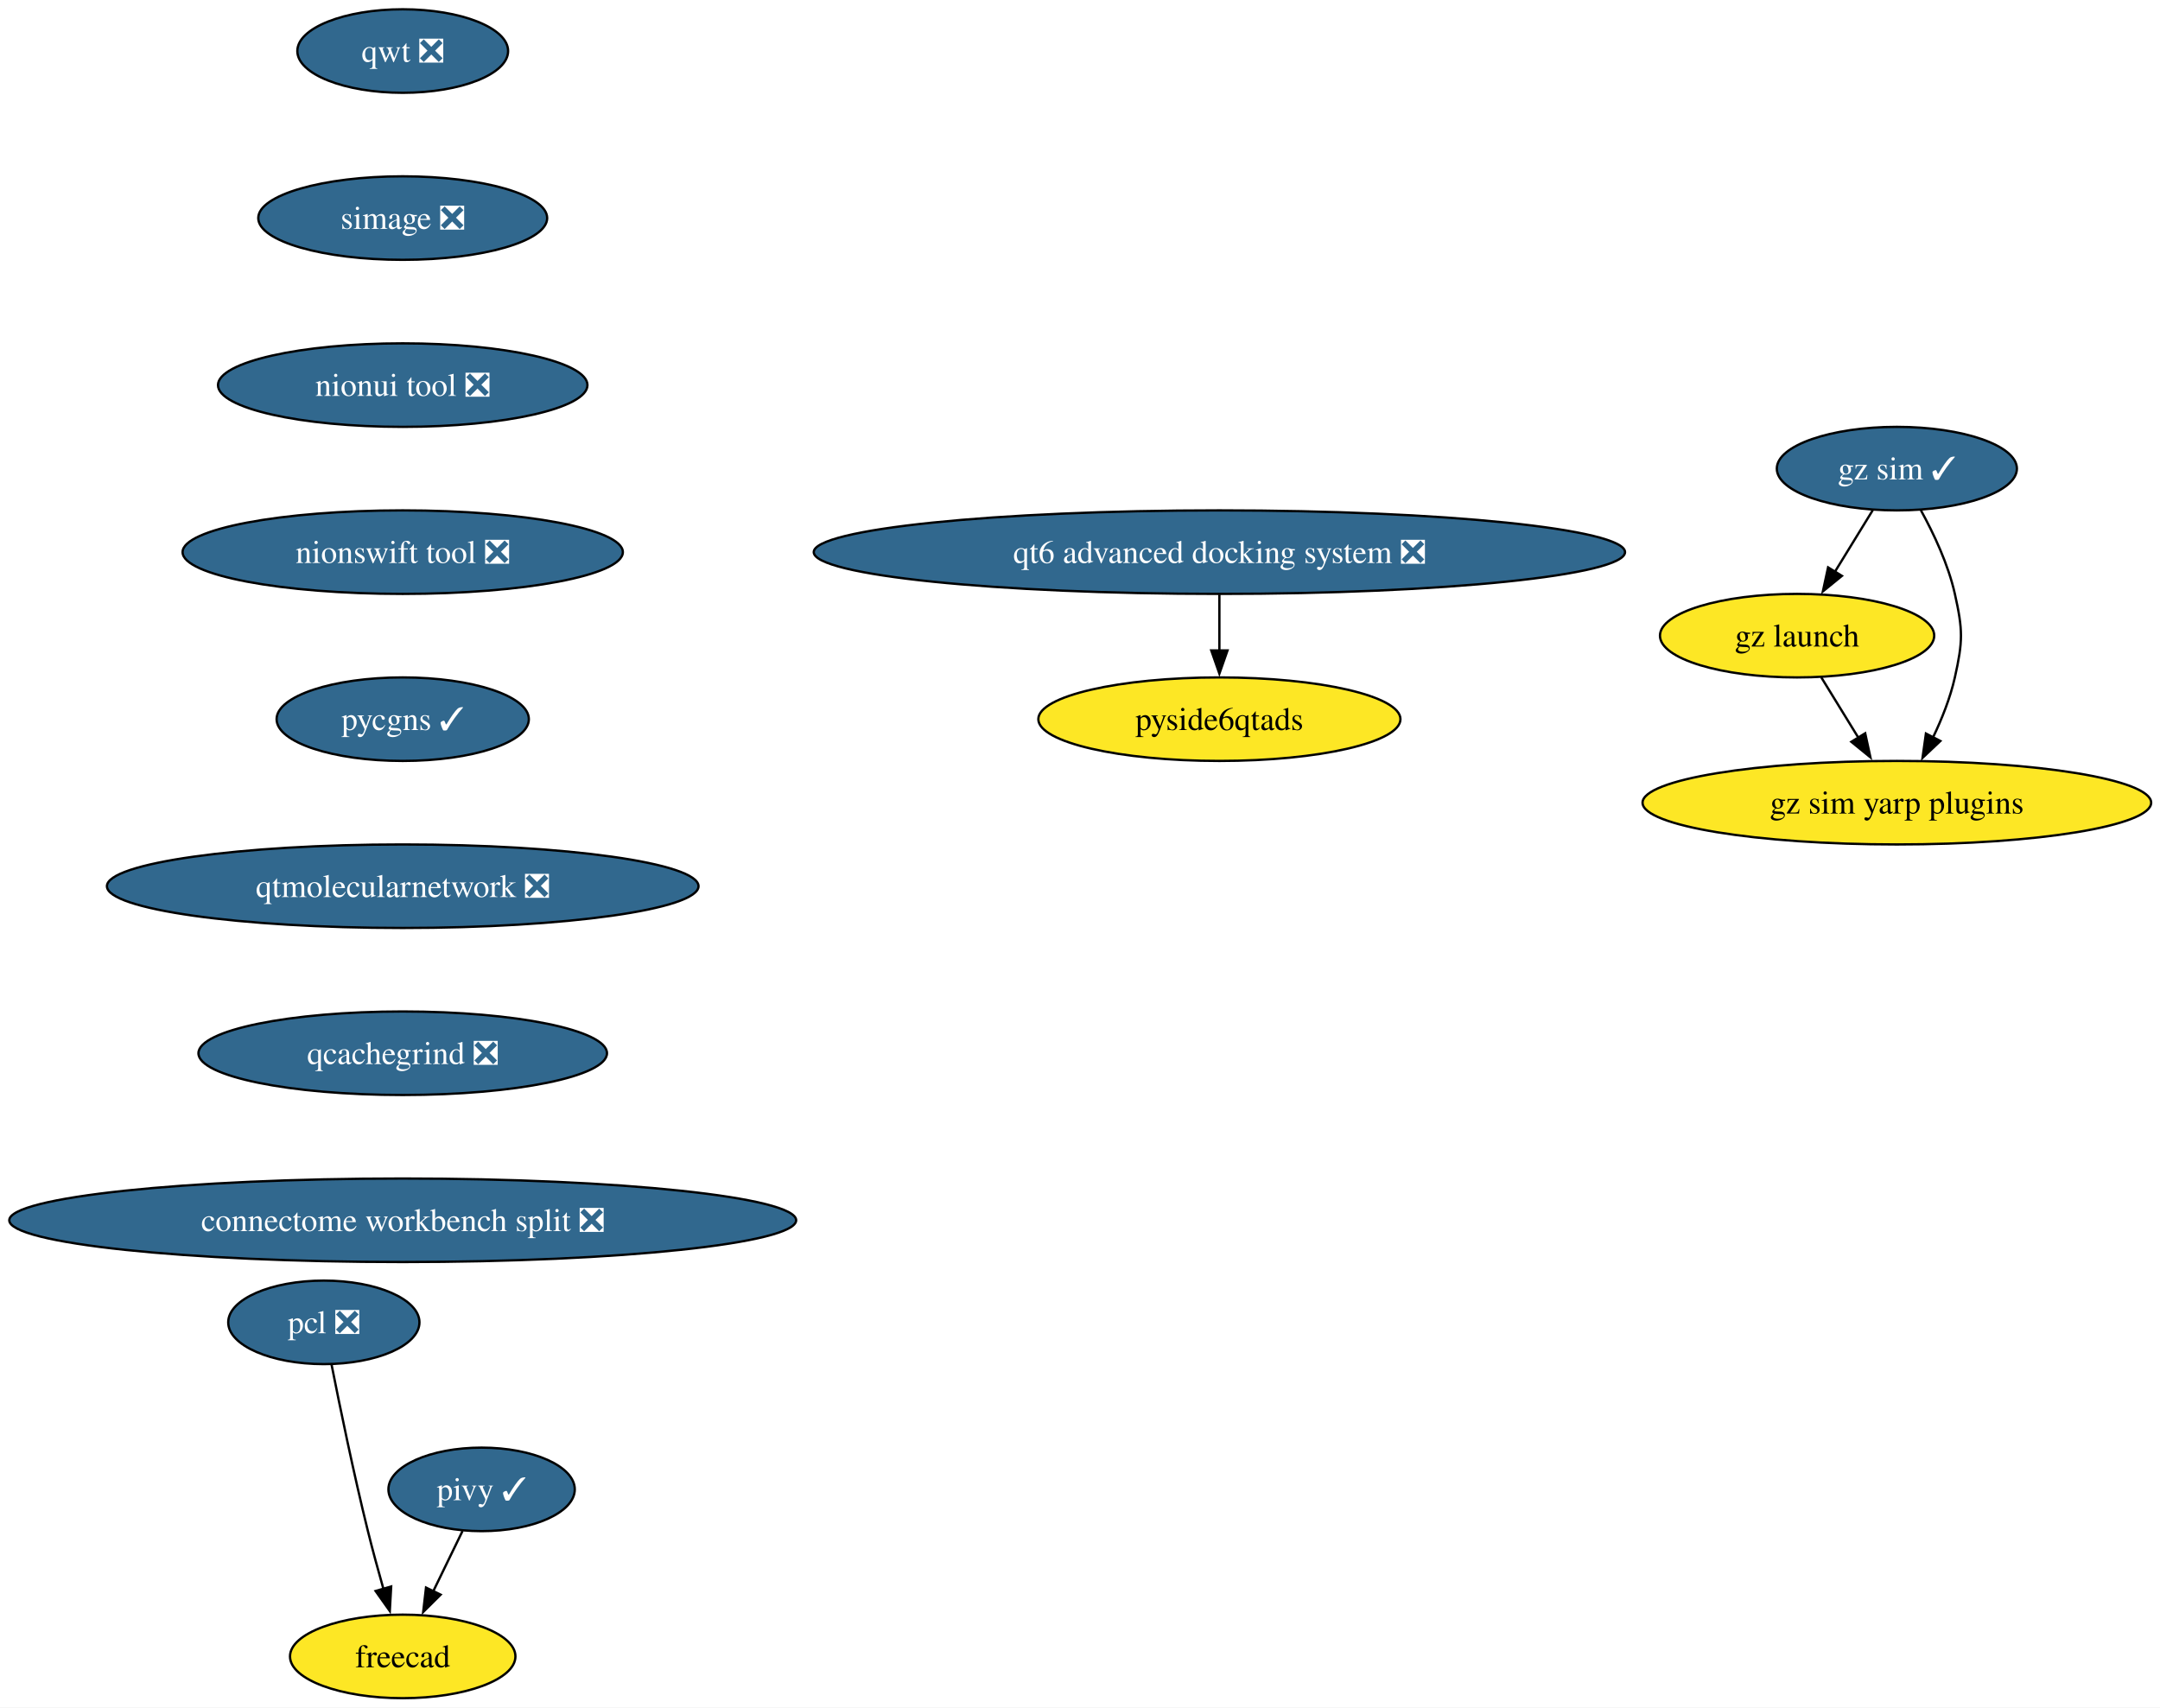
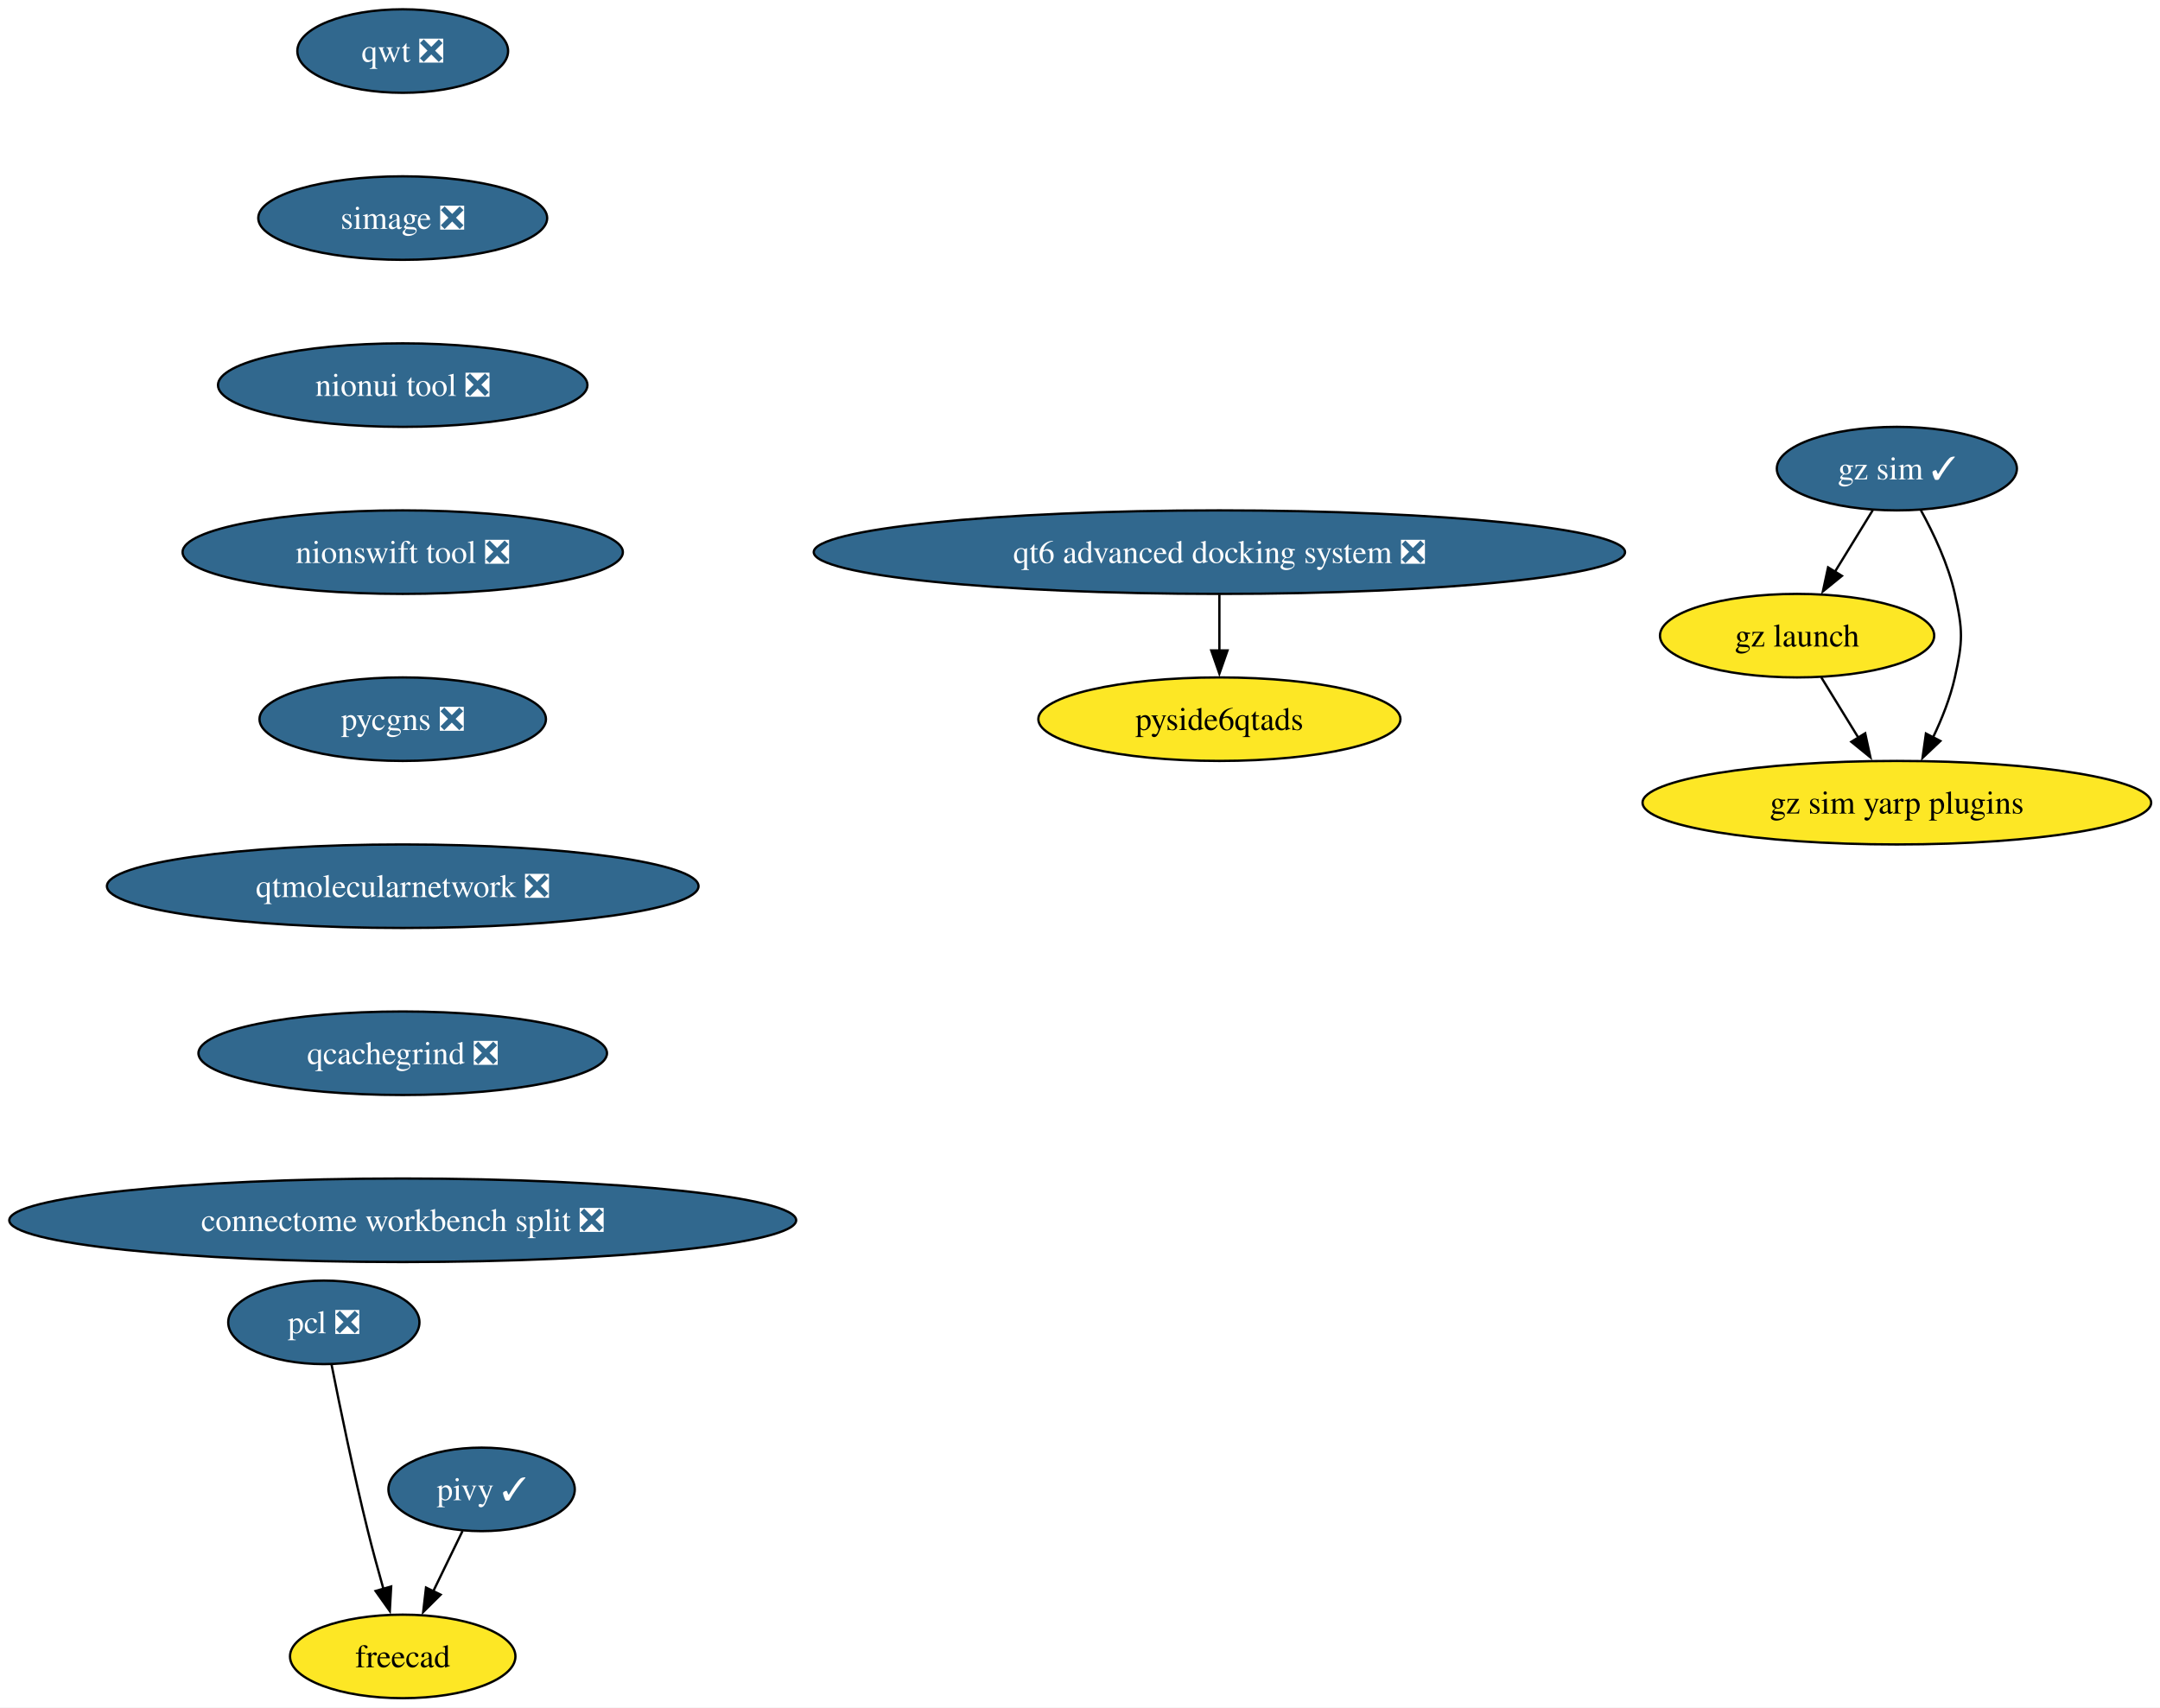
<svg xmlns="http://www.w3.org/2000/svg" xmlns:xlink="http://www.w3.org/1999/xlink" width="931pt" height="736pt" viewBox="0.00 0.00 931.00 736.00">
  <g id="graph0" class="graph" transform="scale(1 1) rotate(0) translate(4 732)">
    <polygon fill="white" stroke="none" points="-4,4 -4,-732 927.19,-732 927.19,4 -4,4" />
    <g id="node1" class="node">
      <g id="a_node1">
        <a xlink:href="https://github.com/conda-forge/qwt-feedstock/pull/51" xlink:title="qwt ❎">
          <ellipse fill="#31688e" stroke="black" cx="169.58" cy="-710" rx="45.42" ry="18" />
          <text xml:space="preserve" text-anchor="middle" x="169.58" y="-705.33" font-family="Times,serif" font-size="14.00" fill="white">qwt ❎</text>
        </a>
      </g>
    </g>
    <g id="node2" class="node">
      <g id="a_node2">
        <a xlink:href="https://github.com/conda-forge/simage-feedstock/pull/16" xlink:title="simage ❎">
          <ellipse fill="#31688e" stroke="black" cx="169.58" cy="-638" rx="62.26" ry="18" />
          <text xml:space="preserve" text-anchor="middle" x="169.58" y="-633.33" font-family="Times,serif" font-size="14.00" fill="white">simage ❎</text>
        </a>
      </g>
    </g>
    <g id="node3" class="node">
      <g id="a_node3">
        <a xlink:href="https://github.com/conda-forge/nionui-tool-feedstock/pull/60" xlink:title="nionui tool ❎">
          <ellipse fill="#31688e" stroke="black" cx="169.58" cy="-566" rx="79.62" ry="18" />
          <text xml:space="preserve" text-anchor="middle" x="169.58" y="-561.33" font-family="Times,serif" font-size="14.00" fill="white">nionui tool ❎</text>
        </a>
      </g>
    </g>
    <g id="node7" class="node">
      <g id="a_node7">
        <a xlink:href="https://github.com/conda-forge/nionswift-tool-feedstock/pull/36" xlink:title="nionswift tool ❎">
          <ellipse fill="#31688e" stroke="black" cx="169.58" cy="-494" rx="94.88" ry="18" />
          <text xml:space="preserve" text-anchor="middle" x="169.58" y="-489.32" font-family="Times,serif" font-size="14.00" fill="white">nionswift tool ❎</text>
        </a>
      </g>
    </g>
    <g id="node4" class="node">
      <g id="a_node4">
        <a xlink:href="https://github.com/conda-forge/pivy-feedstock/pull/57" xlink:title="pivy ✓">
          <ellipse fill="#31688e" stroke="black" cx="203.58" cy="-90" rx="40.16" ry="18" />
          <text xml:space="preserve" text-anchor="middle" x="203.58" y="-85.33" font-family="Times,serif" font-size="14.00" fill="white">pivy ✓</text>
        </a>
      </g>
    </g>
    <g id="node5" class="node">
      <g id="a_node5">
        <a xlink:href="https://github.com/conda-forge/freecad-feedstock" xlink:title="freecad">
          <ellipse fill="#fde725" stroke="black" cx="169.58" cy="-18" rx="48.58" ry="18" />
          <text xml:space="preserve" text-anchor="middle" x="169.58" y="-13.32" font-family="Times,serif" font-size="14.00">freecad</text>
        </a>
      </g>
    </g>
    <g id="edge3" class="edge">
      <path fill="none" stroke="black" d="M195.35,-72.05C191.55,-64.23 186.95,-54.75 182.69,-45.98" />
      <polygon fill="black" stroke="black" points="185.92,-44.62 178.4,-37.15 179.62,-47.67 185.92,-44.62" />
    </g>
    <g id="node6" class="node">
      <g id="a_node6">
        <a xlink:href="https://github.com/conda-forge/pcl-feedstock/pull/90" xlink:title="pcl ❎">
          <ellipse fill="#31688e" stroke="black" cx="135.58" cy="-162" rx="41.21" ry="18" />
          <text xml:space="preserve" text-anchor="middle" x="135.58" y="-157.32" font-family="Times,serif" font-size="14.00" fill="white">pcl ❎</text>
        </a>
      </g>
    </g>
    <g id="edge4" class="edge">
      <path fill="none" stroke="black" d="M138.89,-143.86C142.45,-125.88 148.42,-96.84 154.58,-72 156.59,-63.89 158.98,-55.15 161.25,-47.14" />
      <polygon fill="black" stroke="black" points="164.6,-48.14 164.01,-37.56 157.88,-46.2 164.6,-48.14" />
    </g>
    <g id="node8" class="node">
      <g id="a_node8">
-         <a xlink:href="https://github.com/conda-forge/pycgns-feedstock/pull/51" xlink:title="pycgns ✓">
-           <ellipse fill="#31688e" stroke="black" cx="169.58" cy="-422" rx="54.36" ry="18" />
-           <text xml:space="preserve" text-anchor="middle" x="169.58" y="-417.32" font-family="Times,serif" font-size="14.00" fill="white">pycgns ✓</text>
+         <a xlink:href="https://github.com/conda-forge/pycgns-feedstock/pull/51" xlink:title="pycgns ❎">
+           <ellipse fill="#31688e" stroke="black" cx="169.58" cy="-422" rx="61.73" ry="18" />
+           <text xml:space="preserve" text-anchor="middle" x="169.58" y="-417.32" font-family="Times,serif" font-size="14.00" fill="white">pycgns ❎</text>
        </a>
      </g>
    </g>
    <g id="node9" class="node">
      <g id="a_node9">
        <a xlink:href="https://github.com/conda-forge/qtmolecularnetwork-feedstock/pull/28" xlink:title="qtmolecularnetwork ❎">
          <ellipse fill="#31688e" stroke="black" cx="169.58" cy="-350" rx="127.49" ry="18" />
          <text xml:space="preserve" text-anchor="middle" x="169.58" y="-345.32" font-family="Times,serif" font-size="14.00" fill="white">qtmolecularnetwork ❎</text>
        </a>
      </g>
    </g>
    <g id="node10" class="node">
      <g id="a_node10">
        <a xlink:href="https://github.com/conda-forge/qcachegrind-feedstock/pull/5" xlink:title="qcachegrind ❎">
          <ellipse fill="#31688e" stroke="black" cx="169.58" cy="-278" rx="88.04" ry="18" />
          <text xml:space="preserve" text-anchor="middle" x="169.58" y="-273.32" font-family="Times,serif" font-size="14.00" fill="white">qcachegrind ❎</text>
        </a>
      </g>
    </g>
    <g id="node16" class="node">
      <g id="a_node16">
        <a xlink:href="https://github.com/conda-forge/connectome-workbench-split-feedstock/pull/14" xlink:title="connectome workbench split ❎">
          <ellipse fill="#31688e" stroke="black" cx="169.58" cy="-206" rx="169.58" ry="18" />
          <text xml:space="preserve" text-anchor="middle" x="169.58" y="-201.32" font-family="Times,serif" font-size="14.00" fill="white">connectome workbench split ❎</text>
        </a>
      </g>
    </g>
    <g id="node11" class="node">
      <g id="a_node11">
        <a xlink:href="https://github.com/conda-forge/gz-sim-feedstock/pull/121" xlink:title="gz sim ✓">
          <ellipse fill="#31688e" stroke="black" cx="813.58" cy="-530" rx="51.74" ry="18" />
          <text xml:space="preserve" text-anchor="middle" x="813.58" y="-525.33" font-family="Times,serif" font-size="14.00" fill="white">gz sim ✓</text>
        </a>
      </g>
    </g>
    <g id="node12" class="node">
      <g id="a_node12">
        <a xlink:href="https://github.com/conda-forge/gz-launch-feedstock" xlink:title="gz launch">
          <ellipse fill="#fde725" stroke="black" cx="770.58" cy="-458" rx="59.1" ry="18" />
          <text xml:space="preserve" text-anchor="middle" x="770.58" y="-453.32" font-family="Times,serif" font-size="14.00">gz launch</text>
        </a>
      </g>
    </g>
    <g id="edge9" class="edge">
      <path fill="none" stroke="black" d="M803.17,-512.05C798.26,-504.06 792.29,-494.33 786.8,-485.4" />
      <polygon fill="black" stroke="black" points="789.9,-483.77 781.69,-477.08 783.94,-487.43 789.9,-483.77" />
    </g>
    <g id="node13" class="node">
      <g id="a_node13">
        <a xlink:href="https://github.com/conda-forge/gz-sim-yarp-plugins-feedstock" xlink:title="gz sim yarp plugins">
          <ellipse fill="#fde725" stroke="black" cx="813.58" cy="-386" rx="109.61" ry="18" />
          <text xml:space="preserve" text-anchor="middle" x="813.58" y="-381.32" font-family="Times,serif" font-size="14.00">gz sim yarp plugins</text>
        </a>
      </g>
    </g>
    <g id="edge10" class="edge">
      <path fill="none" stroke="black" d="M823.95,-512.03C829.49,-501.96 835.74,-488.71 838.58,-476 842.08,-460.39 842.08,-455.61 838.58,-440 836.6,-431.16 832.98,-422.07 829.09,-413.96" />
      <polygon fill="black" stroke="black" points="832.33,-412.6 824.64,-405.32 826.11,-415.81 832.33,-412.6" />
    </g>
    <g id="edge11" class="edge">
      <path fill="none" stroke="black" d="M780.99,-440.05C785.78,-432.26 791.58,-422.82 796.95,-414.08" />
      <polygon fill="black" stroke="black" points="799.93,-415.92 802.18,-405.56 793.96,-412.25 799.93,-415.92" />
    </g>
    <g id="node14" class="node">
      <g id="a_node14">
        <a xlink:href="https://github.com/conda-forge/qt6-advanced-docking-system-feedstock/pull/23" xlink:title="qt6 advanced docking system ❎">
          <ellipse fill="#31688e" stroke="black" cx="521.58" cy="-494" rx="174.84" ry="18" />
          <text xml:space="preserve" text-anchor="middle" x="521.58" y="-489.32" font-family="Times,serif" font-size="14.00" fill="white">qt6 advanced docking system ❎</text>
        </a>
      </g>
    </g>
    <g id="node15" class="node">
      <g id="a_node15">
        <a xlink:href="https://github.com/conda-forge/pyside6qtads-feedstock" xlink:title="pyside6qtads">
          <ellipse fill="#fde725" stroke="black" cx="521.58" cy="-422" rx="78.04" ry="18" />
          <text xml:space="preserve" text-anchor="middle" x="521.58" y="-417.32" font-family="Times,serif" font-size="14.00">pyside6qtads</text>
        </a>
      </g>
    </g>
    <g id="edge12" class="edge">
      <path fill="none" stroke="black" d="M521.58,-475.7C521.58,-468.41 521.58,-459.73 521.58,-451.54" />
      <polygon fill="black" stroke="black" points="525.08,-451.62 521.58,-441.62 518.08,-451.62 525.08,-451.62" />
    </g>
  </g>
</svg>
